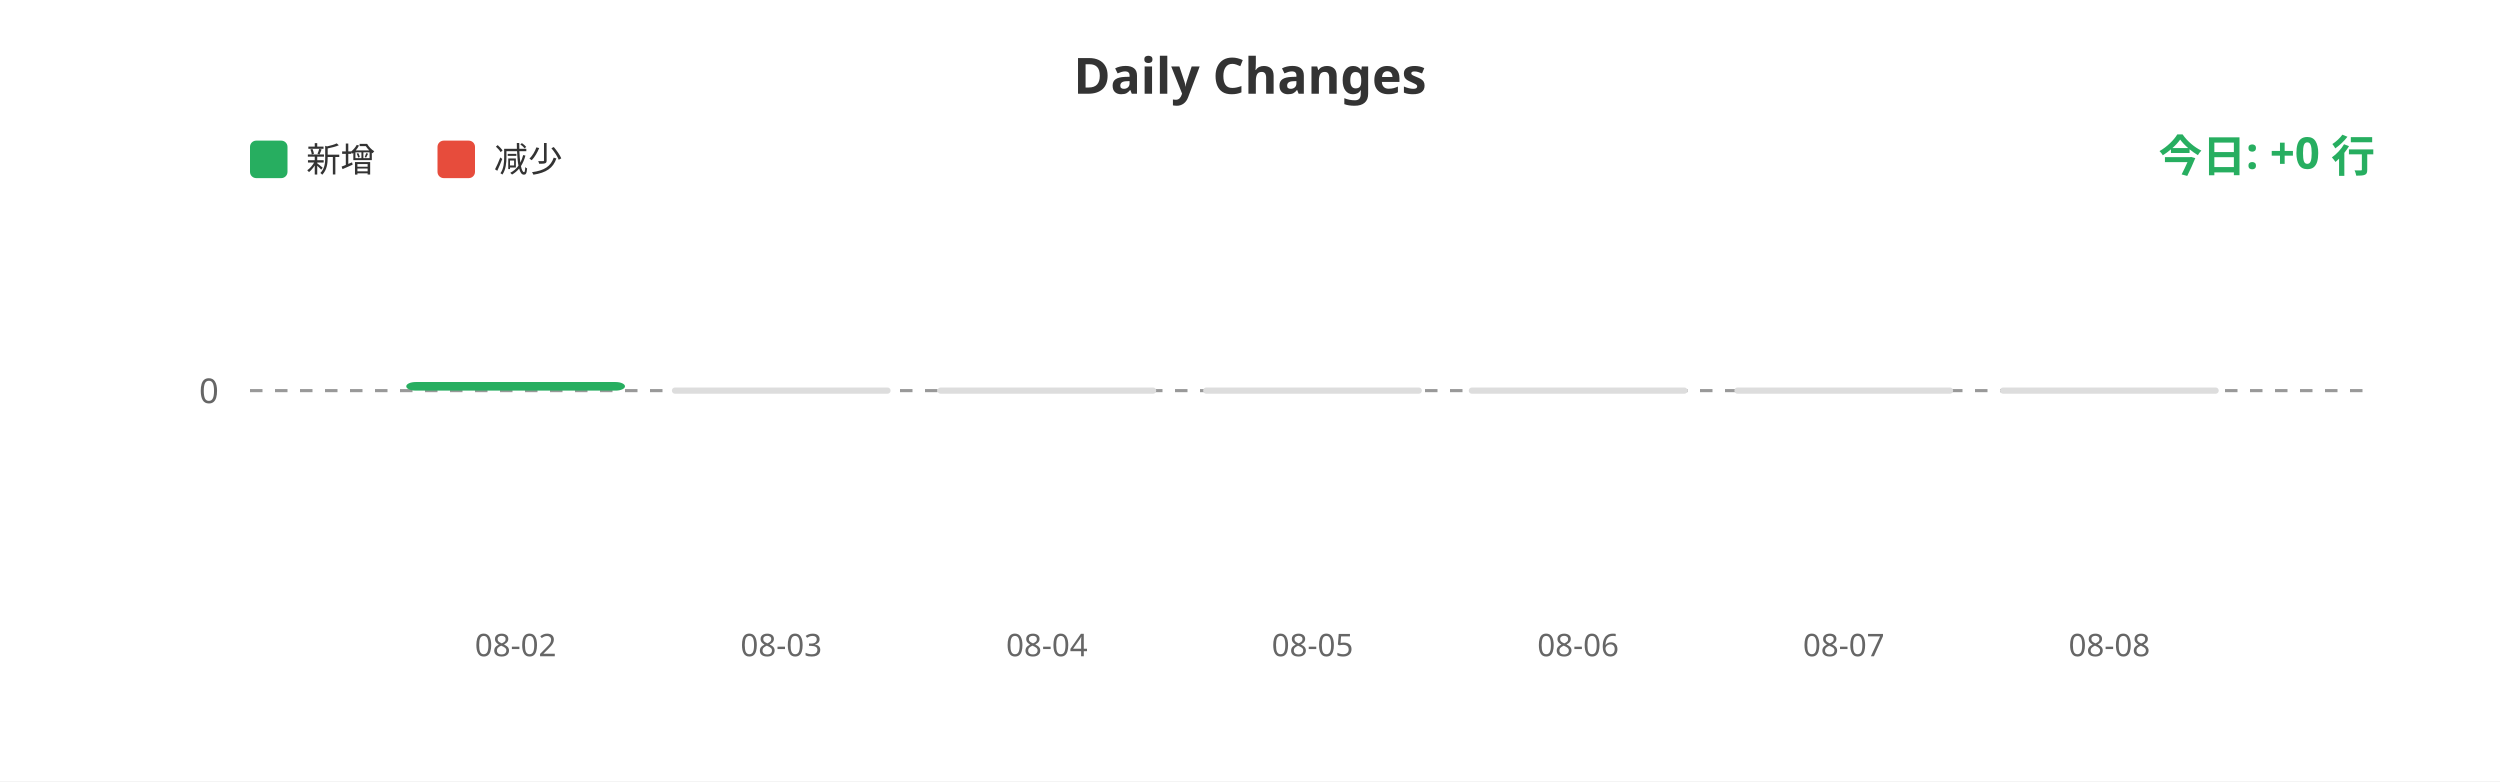
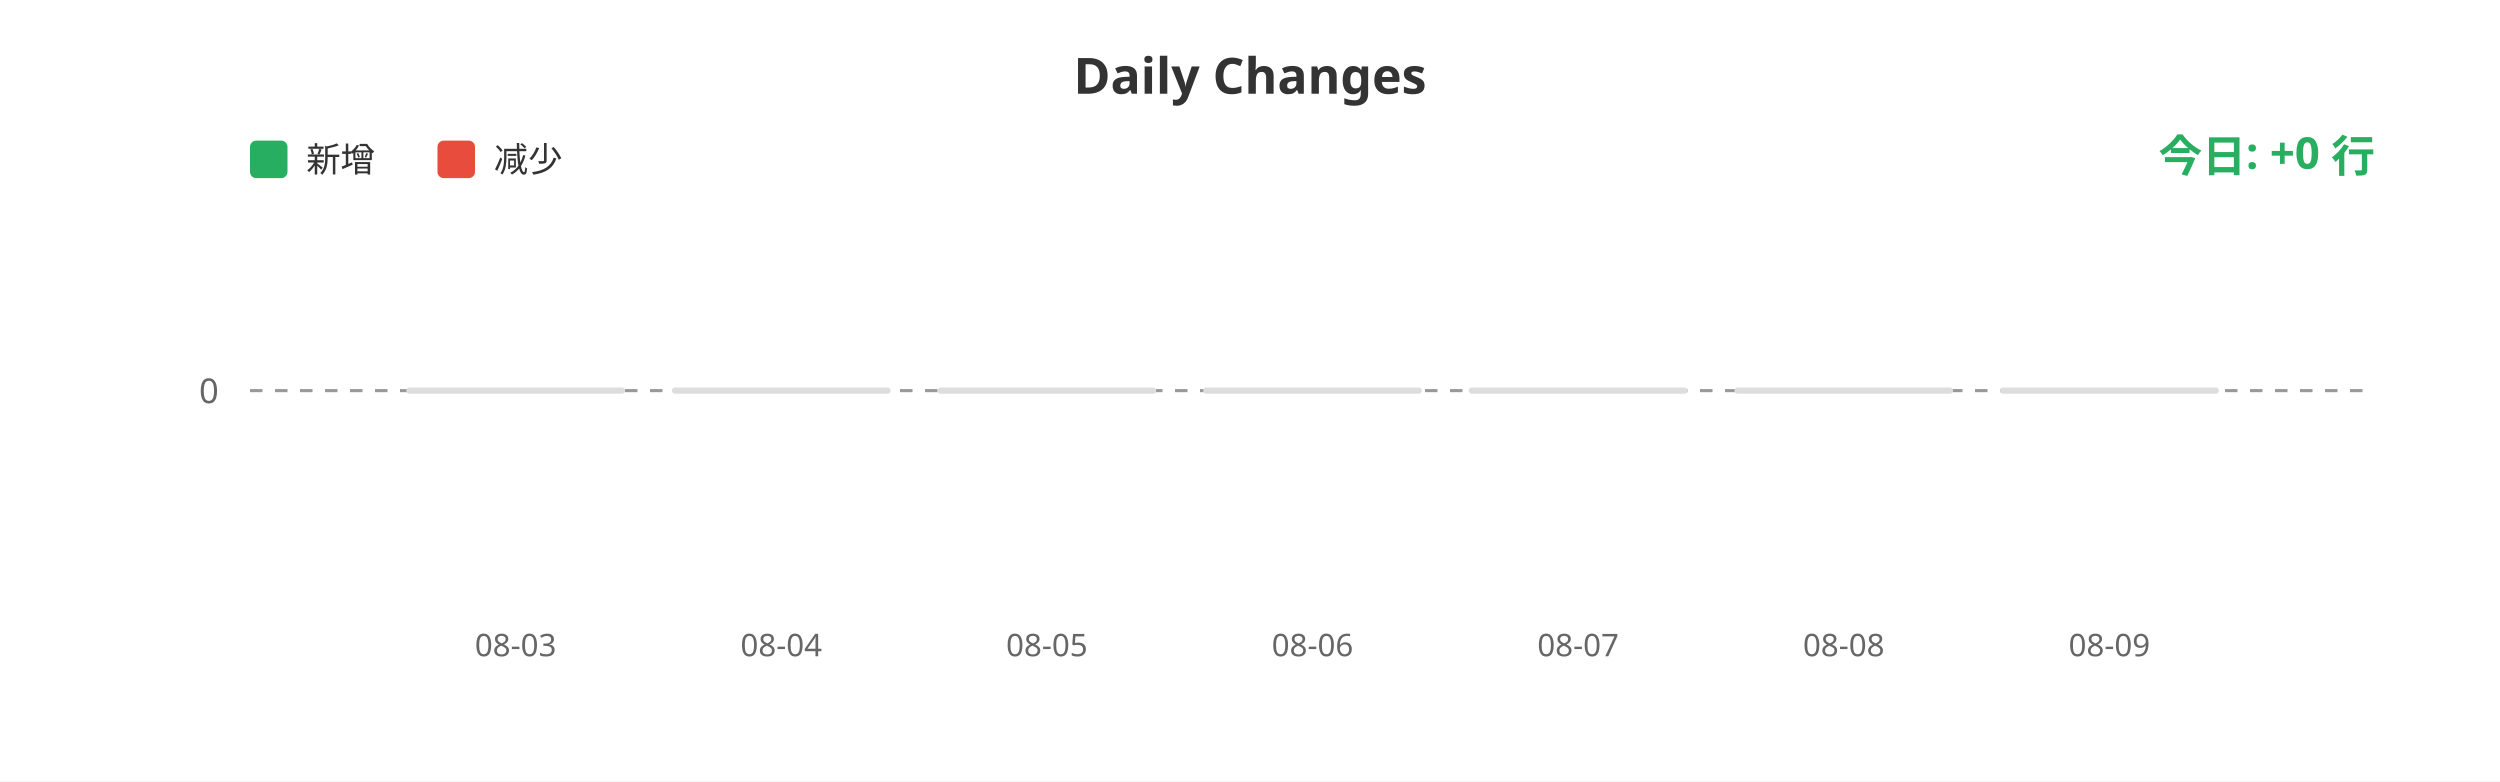
<svg xmlns="http://www.w3.org/2000/svg" width="800" height="250">
  <rect width="100%" height="100%" fill="#ffffff" />
  <text x="400" y="30" fill="#333" font-size="16" font-weight="bold" text-anchor="middle" font-family="sans-serif">Daily Changes</text>
  <rect x="80" y="45" width="12" height="12" fill="#27ae60" rx="2" />
  <text x="98" y="55" fill="#333" font-size="11" font-family="sans-serif">新增</text>
  <rect x="140" y="45" width="12" height="12" fill="#e74c3c" rx="2" />
  <text x="158" y="55" fill="#333" font-size="11" font-family="sans-serif">减少</text>
  <line x1="80" y1="125" x2="760" y2="125" stroke="#999" stroke-width="1" stroke-dasharray="4" />
  <text x="70" y="129" fill="#666" font-size="11" text-anchor="end" font-family="sans-serif">0</text>
-   <rect x="130.0" y="122.25" width="70" height="2.75" fill="#27ae60" rx="3" />
+   <rect x="130.0" y="124" width="70" height="2" fill="#ddd" rx="1" />
  <rect x="215.0" y="124" width="70" height="2" fill="#ddd" rx="1" />
  <rect x="300.0" y="124" width="70" height="2" fill="#ddd" rx="1" />
  <rect x="385.0" y="124" width="70" height="2" fill="#ddd" rx="1" />
  <rect x="470.0" y="124" width="70" height="2" fill="#ddd" rx="1" />
  <rect x="555.0" y="124" width="70" height="2" fill="#ddd" rx="1" />
  <rect x="640.0" y="124" width="70" height="2" fill="#ddd" rx="1" />
-   <text x="165.0" y="210" fill="#666" font-size="10" text-anchor="middle" font-family="sans-serif">08-02</text>
-   <text x="250.0" y="210" fill="#666" font-size="10" text-anchor="middle" font-family="sans-serif">08-03</text>
-   <text x="335.0" y="210" fill="#666" font-size="10" text-anchor="middle" font-family="sans-serif">08-04</text>
-   <text x="420.0" y="210" fill="#666" font-size="10" text-anchor="middle" font-family="sans-serif">08-05</text>
-   <text x="505.0" y="210" fill="#666" font-size="10" text-anchor="middle" font-family="sans-serif">08-06</text>
-   <text x="590.0" y="210" fill="#666" font-size="10" text-anchor="middle" font-family="sans-serif">08-07</text>
-   <text x="675.0" y="210" fill="#666" font-size="10" text-anchor="middle" font-family="sans-serif">08-08</text>
+   <text x="165.0" y="210" fill="#666" font-size="10" text-anchor="middle" font-family="sans-serif">08-03</text>
+   <text x="250.0" y="210" fill="#666" font-size="10" text-anchor="middle" font-family="sans-serif">08-04</text>
+   <text x="335.0" y="210" fill="#666" font-size="10" text-anchor="middle" font-family="sans-serif">08-05</text>
+   <text x="420.0" y="210" fill="#666" font-size="10" text-anchor="middle" font-family="sans-serif">08-06</text>
+   <text x="505.0" y="210" fill="#666" font-size="10" text-anchor="middle" font-family="sans-serif">08-07</text>
+   <text x="590.0" y="210" fill="#666" font-size="10" text-anchor="middle" font-family="sans-serif">08-08</text>
+   <text x="675.0" y="210" fill="#666" font-size="10" text-anchor="middle" font-family="sans-serif">08-09</text>
  <text x="760" y="55" fill="#27ae60" font-size="14" font-weight="bold" text-anchor="end" font-family="sans-serif">今日: +0 行</text>
</svg>
